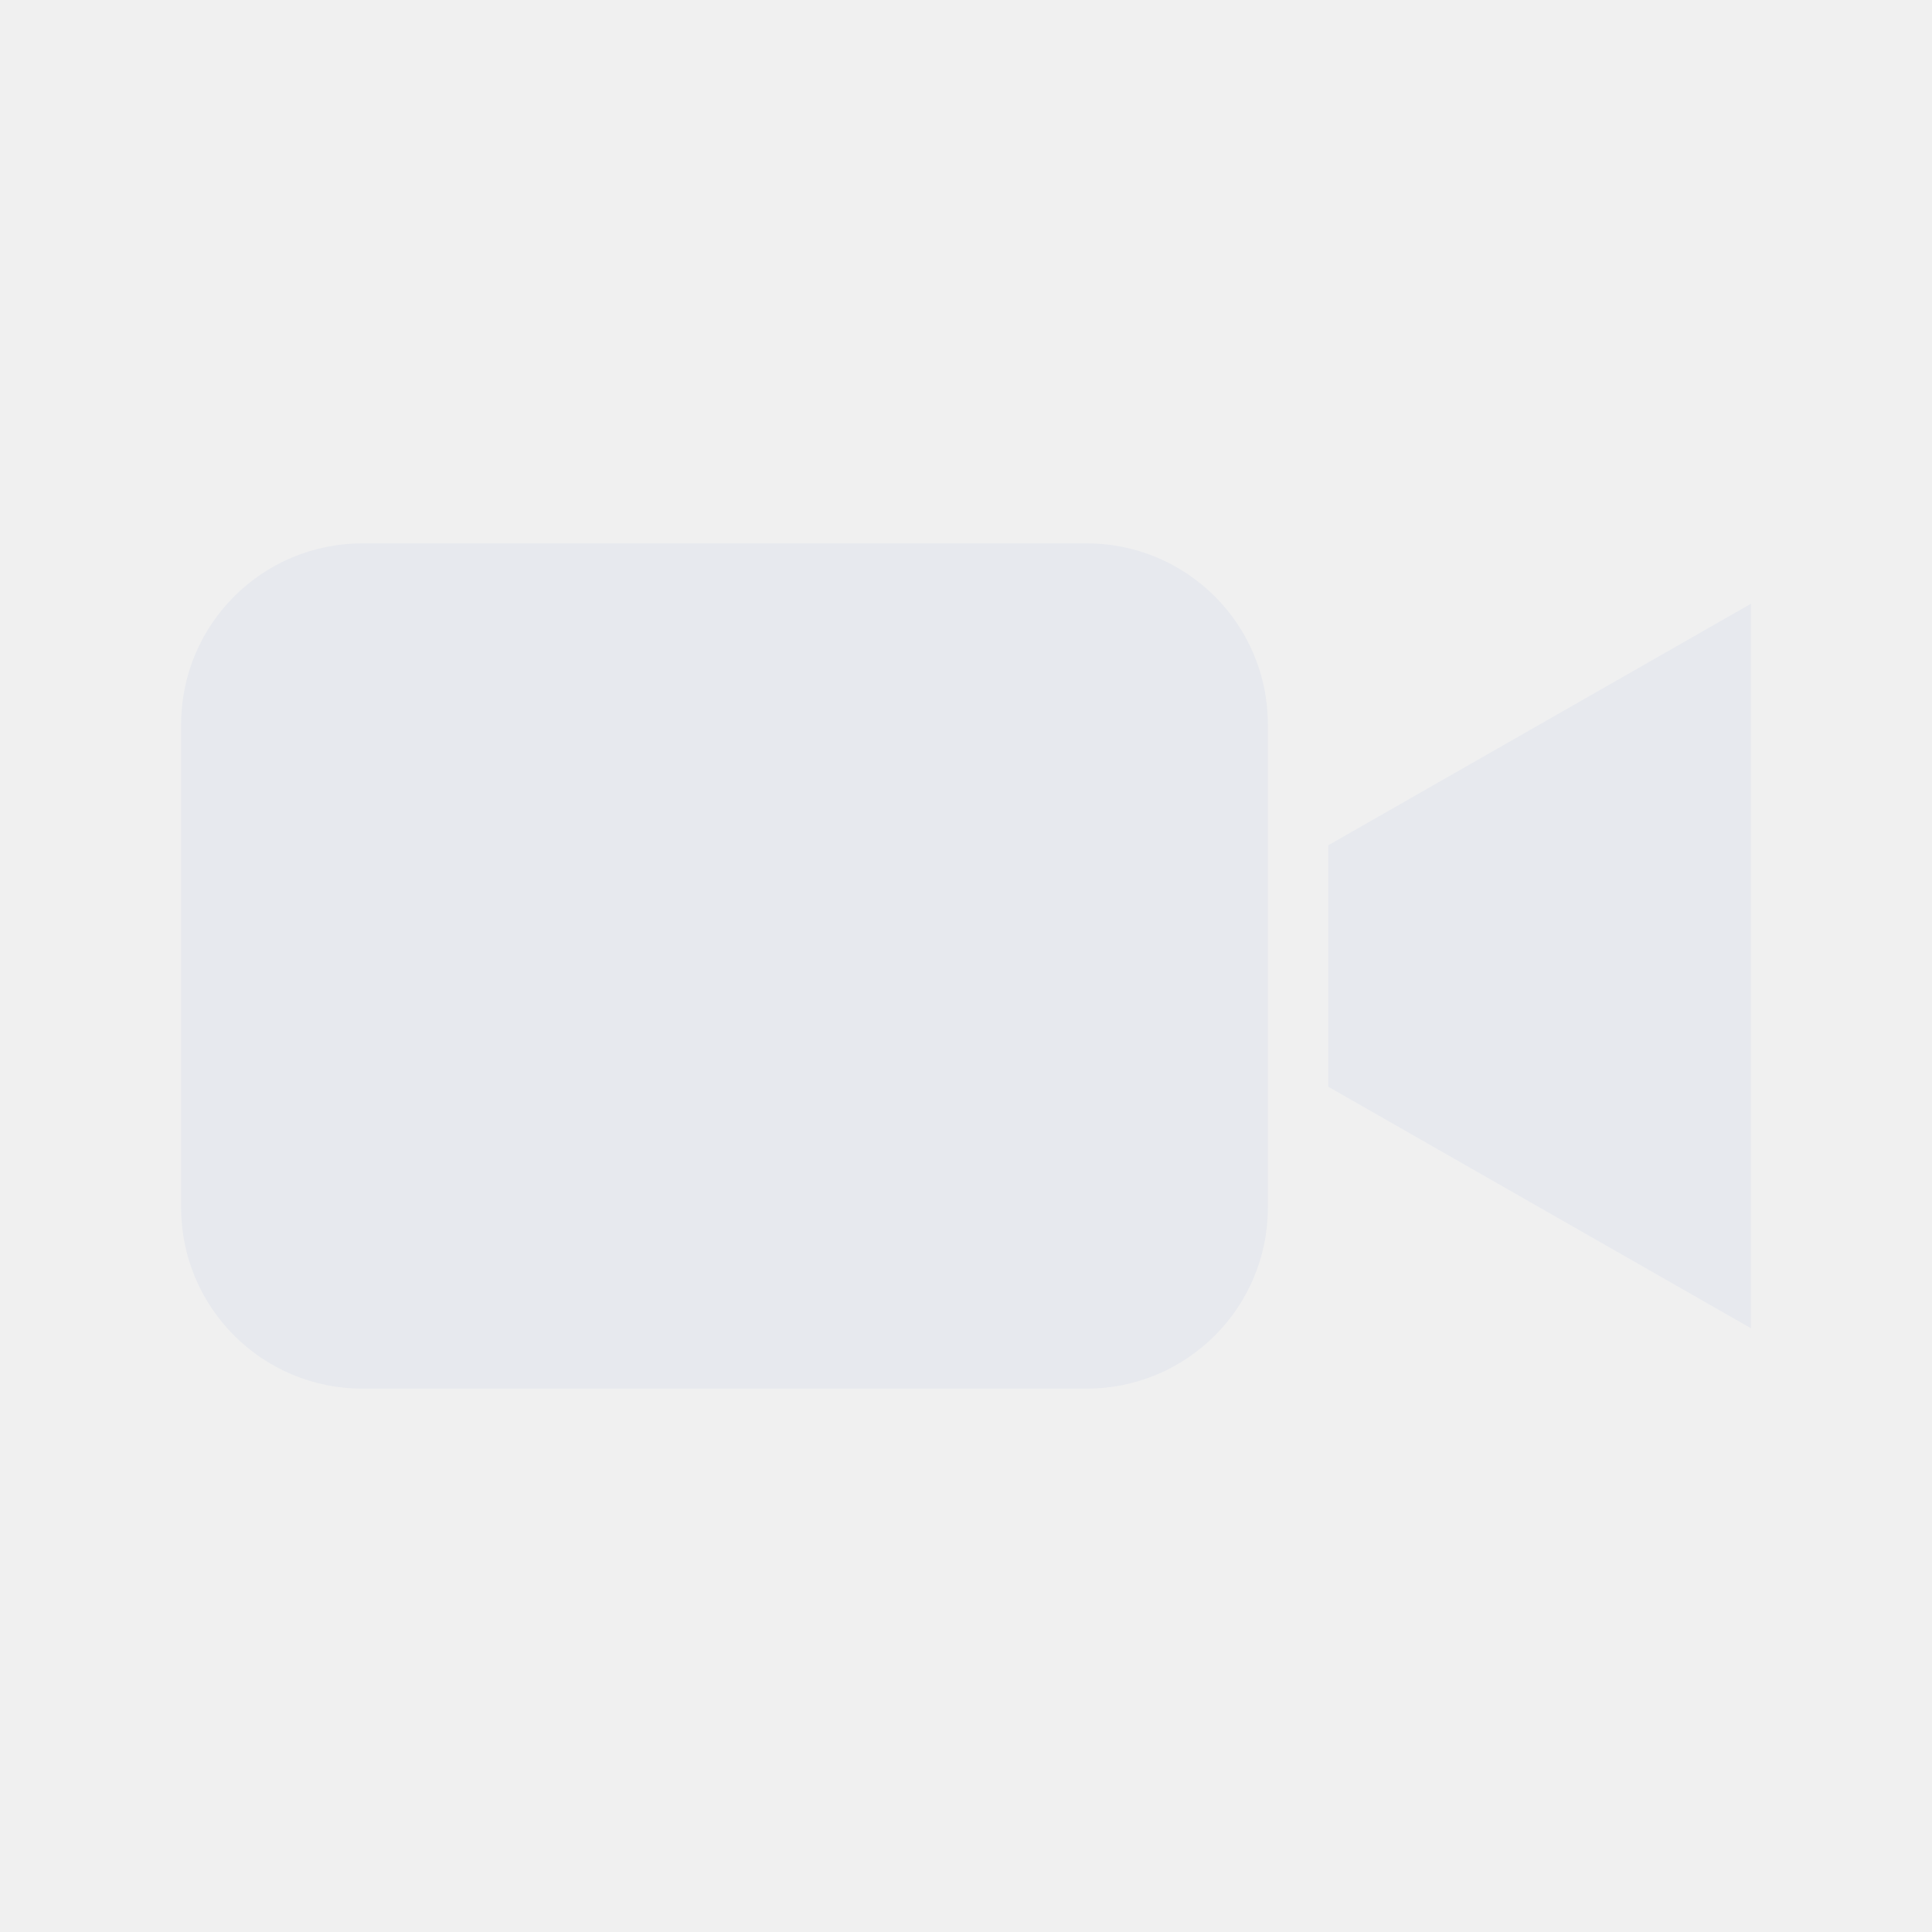
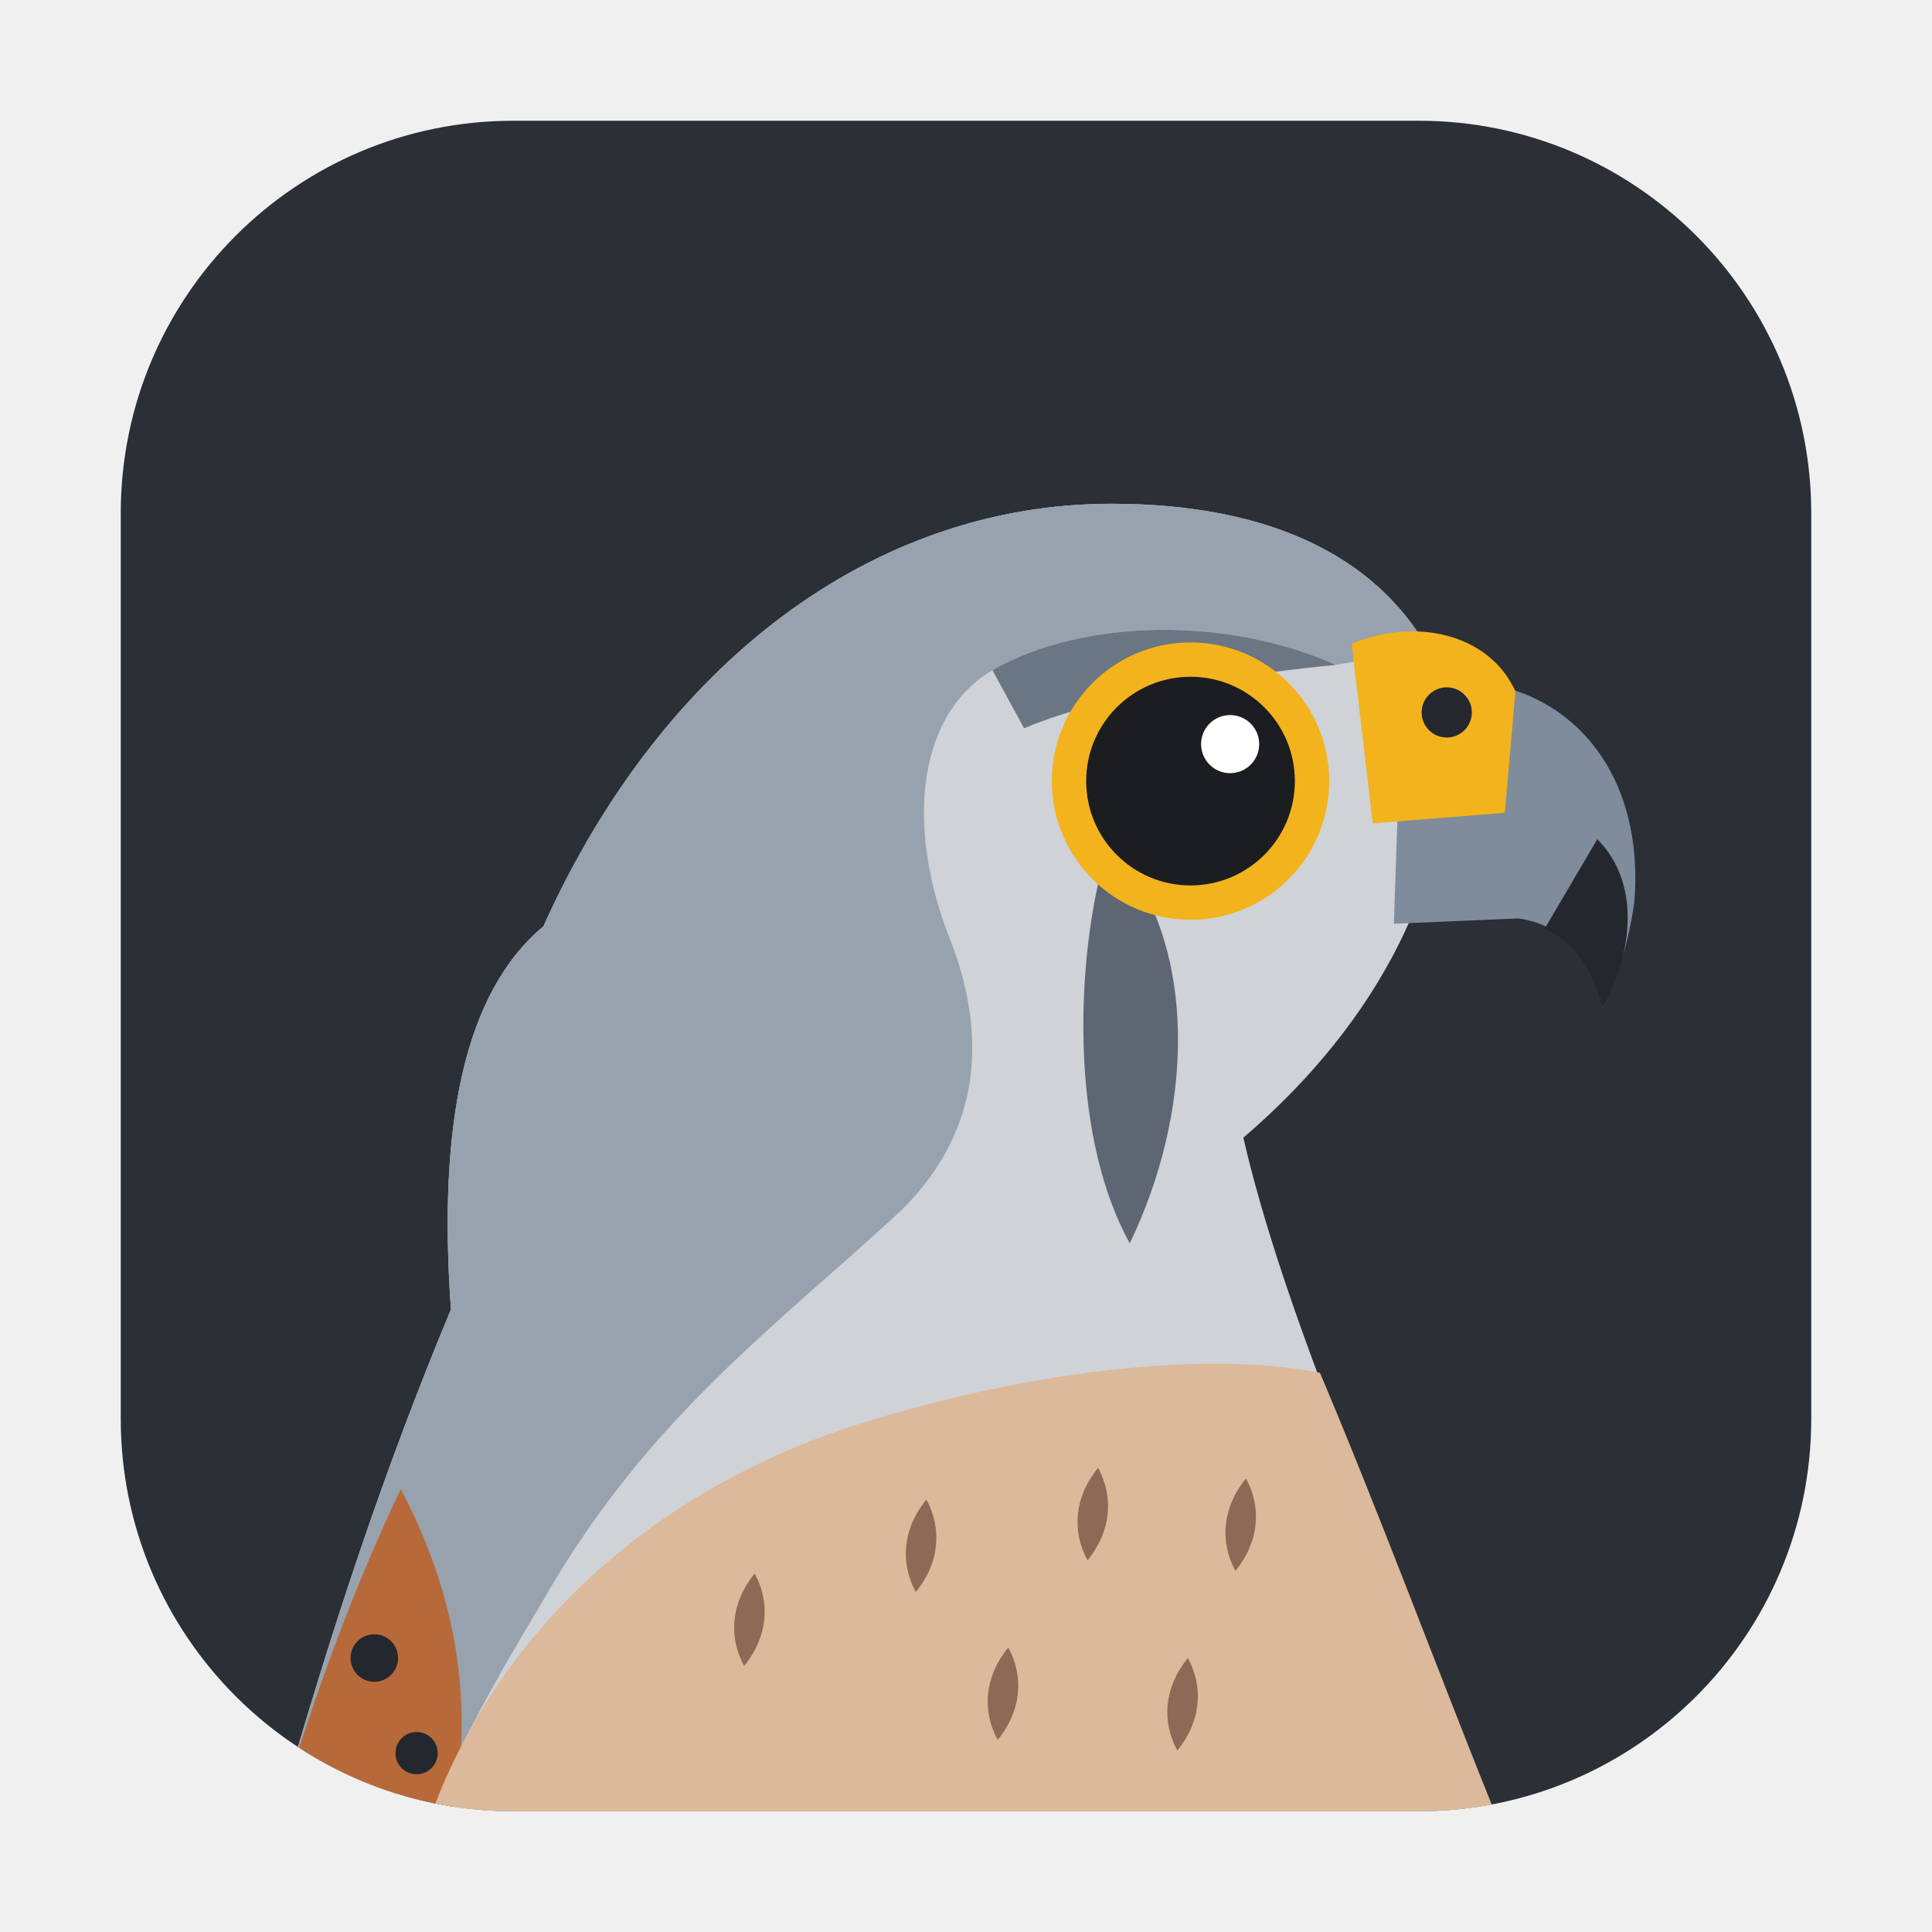
- <svg xmlns="http://www.w3.org/2000/svg" viewBox="0 0 64 64">
-   <rect x="6" y="18" width="36" height="28" rx="6" fill="#e7e9ee" />
-   <path d="M44 28 L58 20 V44 L44 36 Z" fill="#e7e9ee" />
+ <svg xmlns="http://www.w3.org/2000/svg" viewBox="0 0 128 128">
+   <defs>
+     <clipPath id="tile">
+       <rect width="64" height="64" rx="14.86" />
+     </clipPath>
+   </defs>
+   <g transform="translate(8 8) scale(1.75)">
+     <rect width="64" height="64" rx="14.86" fill="#2b2f36" />
+     <g clip-path="url(#tile)">
+       <path fill="#cfd2d6" d="M6 64 C8 57 10 51 12.5 45 C12 38 13 33 16 30.5 C20.5 20.5 28.5 14.5 37.5 14.5 C43.5 14.5 47.5 16.5 49.5 20 L50 26.5 C49 31.5 46 35.5 42.5 38.5 C44 45 47.5 53 52 64 Z" />
+       <path fill="#97a2ae" d="M6 64 C8 57 10 51 12.5 45 C12 38 13 33 16 30.5 C20.5 20.5 28.5 14.5 37.5 14.5 C43.5 14.5 47.5 16.5 49.5 20 L46 20.6 C42 18.8 36.5 18.8 33 20.8 C30 22.6 29.8 27 31.4 31 C32.8 34.6 32.6 38.2 29.6 41.2 C25 45.5 20 49 16 56 C14.2 59 12.8 61.5 11.8 64 Z" />
+       <path fill="#b8693a" d="M6 64 C7.4 59.4 8.8 55.6 10.6 51.8 C12.6 55.6 13.4 59.6 12.6 64 Z" />
+       <circle cx="9.6" cy="58.2" r="0.9" fill="#24282e" />
+       <circle cx="11.2" cy="61.8" r="0.8" fill="#24282e" />
+       <path fill="#dcb99a" d="M11.8 64 C14.4 57 20.4 51.6 28.4 49.2 C35 47.2 41.4 46.6 45.4 47.4 C47.6 52.6 49.6 58 52 64 Z" />
+       <g fill="#8c6a55">
+         <path d="M24 55 c0.6 1.1 0.5 2.4 -0.4 3.5 c-0.6 -1.1 -0.5 -2.4 0.4 -3.5 Z" />
+         <path d="M30.5 52.2 c0.6 1.1 0.5 2.4 -0.4 3.5 c-0.6 -1.1 -0.5 -2.4 0.4 -3.5 Z" />
+         <path d="M37 51 c0.6 1.1 0.5 2.4 -0.4 3.5 c-0.6 -1.1 -0.5 -2.4 0.4 -3.5 Z" />
+         <path d="M42.6 51.4 c0.6 1.1 0.5 2.4 -0.4 3.5 c-0.6 -1.1 -0.5 -2.4 0.4 -3.5 Z" />
+         <path d="M33.6 57.8 c0.6 1.1 0.5 2.4 -0.4 3.5 c-0.6 -1.1 -0.5 -2.4 0.4 -3.5 Z" />
+         <path d="M40.4 58.2 c0.6 1.1 0.5 2.4 -0.4 3.5 c-0.6 -1.1 -0.5 -2.4 0.4 -3.5 Z" />
+       </g>
+       <path fill="#6b7684" d="M33 20.8 C36.5 18.8 42 18.8 46 20.6 C43 20.9 37.5 21.6 34.2 23 Z" />
+       <path fill="#5d6672" d="M38.4 28.6 C40.6 32 40.6 37.5 38.2 42.5 C36 38.5 36.2 32.5 37 28.9 Z" />
+       <circle cx="40.5" cy="25" r="4.6" fill="#1b1d21" stroke="#f2b31d" stroke-width="1.3" />
+       <circle cx="42" cy="23.6" r="1.1" fill="#ffffff" />
+       <path fill="#7f8c9b" d="M48.5 21.5 C53.5 20.2 57.8 23.6 57.3 29.6 C57.1 31 56.7 32.4 56.1 33.6 C55.7 31.6 54.5 30.4 52.9 30.2 L48.2 30.4 Z" />
+       <path fill="#24282e" d="M55.9 27.2 C57.5 28.8 57.3 31.4 56.1 33.6 C55.7 32 54.9 31 53.9 30.6 Z" />
+       <path fill="#f2b31d" d="M46.6 19.8 C49 18.8 51.8 19.4 52.8 21.6 L52.4 26.2 L47.4 26.6 Z" />
+       <circle cx="50.2" cy="22.4" r="0.95" fill="#24282e" />
+     </g>
+   </g>
</svg>
